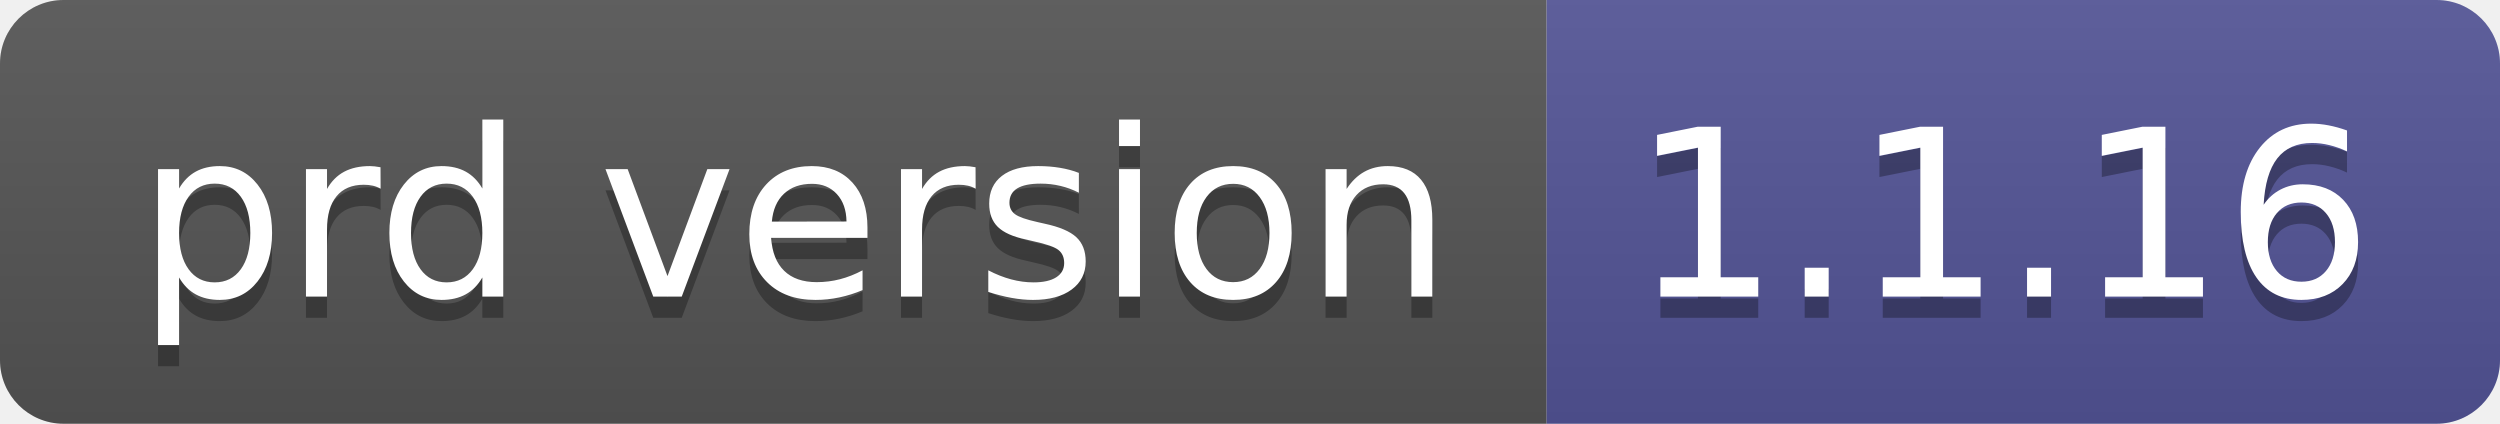
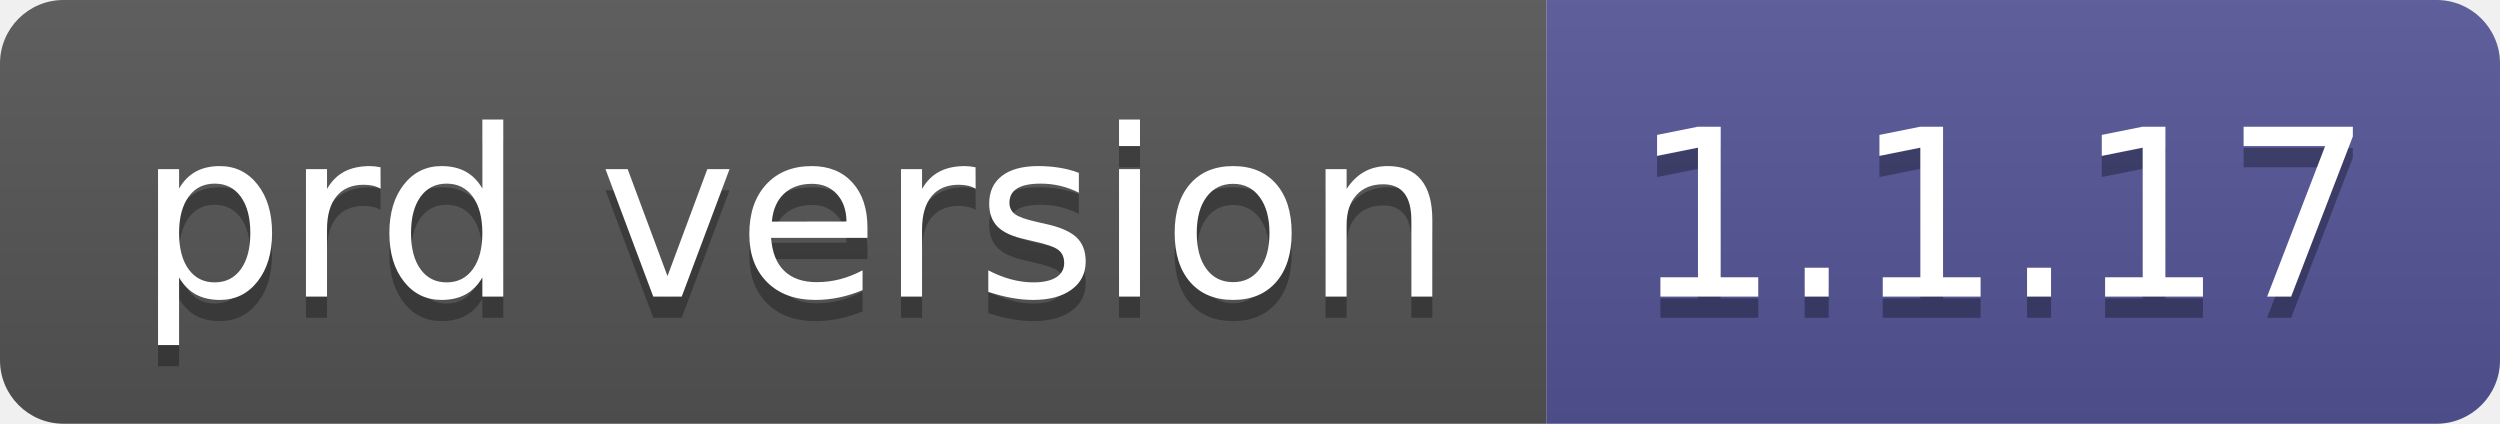
- <svg xmlns="http://www.w3.org/2000/svg" width="118" height="20" role="img" aria-label="prd version: 1.1.16">
+ <svg xmlns="http://www.w3.org/2000/svg" width="118" height="20" role="img" aria-label="prd version: 1.1.17">
  <linearGradient id="s" x2="0" y2="100%">
    <stop offset="0" stop-color="#bbb" stop-opacity=".1" />
    <stop offset="1" stop-opacity=".1" />
  </linearGradient>
  <clipPath id="r">
    <rect width="118" height="20" rx="3" fill="#fff" />
  </clipPath>
  <g clip-path="url(#r)">
    <rect width="73" height="20" fill="#555" />
    <rect x="73" width="45" height="20" fill="#535597" />
    <rect width="118" height="20" fill="url(#s)" />
  </g>
  <g fill="#fff" text-anchor="middle" font-family="Verdana,Geneva,DejaVu Sans,sans-serif" text-rendering="geometricPrecision" font-size="110">
    <text aria-hidden="true" x="375" y="150" fill="#010101" fill-opacity=".3" transform="scale(.1)" textLength="630">prd version</text>
    <text x="375" y="140" transform="scale(.1)" fill="#fff" textLength="630">prd version</text>
-     <text aria-hidden="true" x="945" y="150" fill="#010101" fill-opacity=".3" transform="scale(.1)" textLength="350">1.1.16</text>
-     <text x="945" y="140" transform="scale(.1)" fill="#fff" textLength="350">1.1.16</text>
+     <text aria-hidden="true" x="945" y="150" fill="#010101" fill-opacity=".3" transform="scale(.1)" textLength="350">1.1.17</text>
+     <text x="945" y="140" transform="scale(.1)" fill="#fff" textLength="350">1.1.17</text>
  </g>
</svg>
